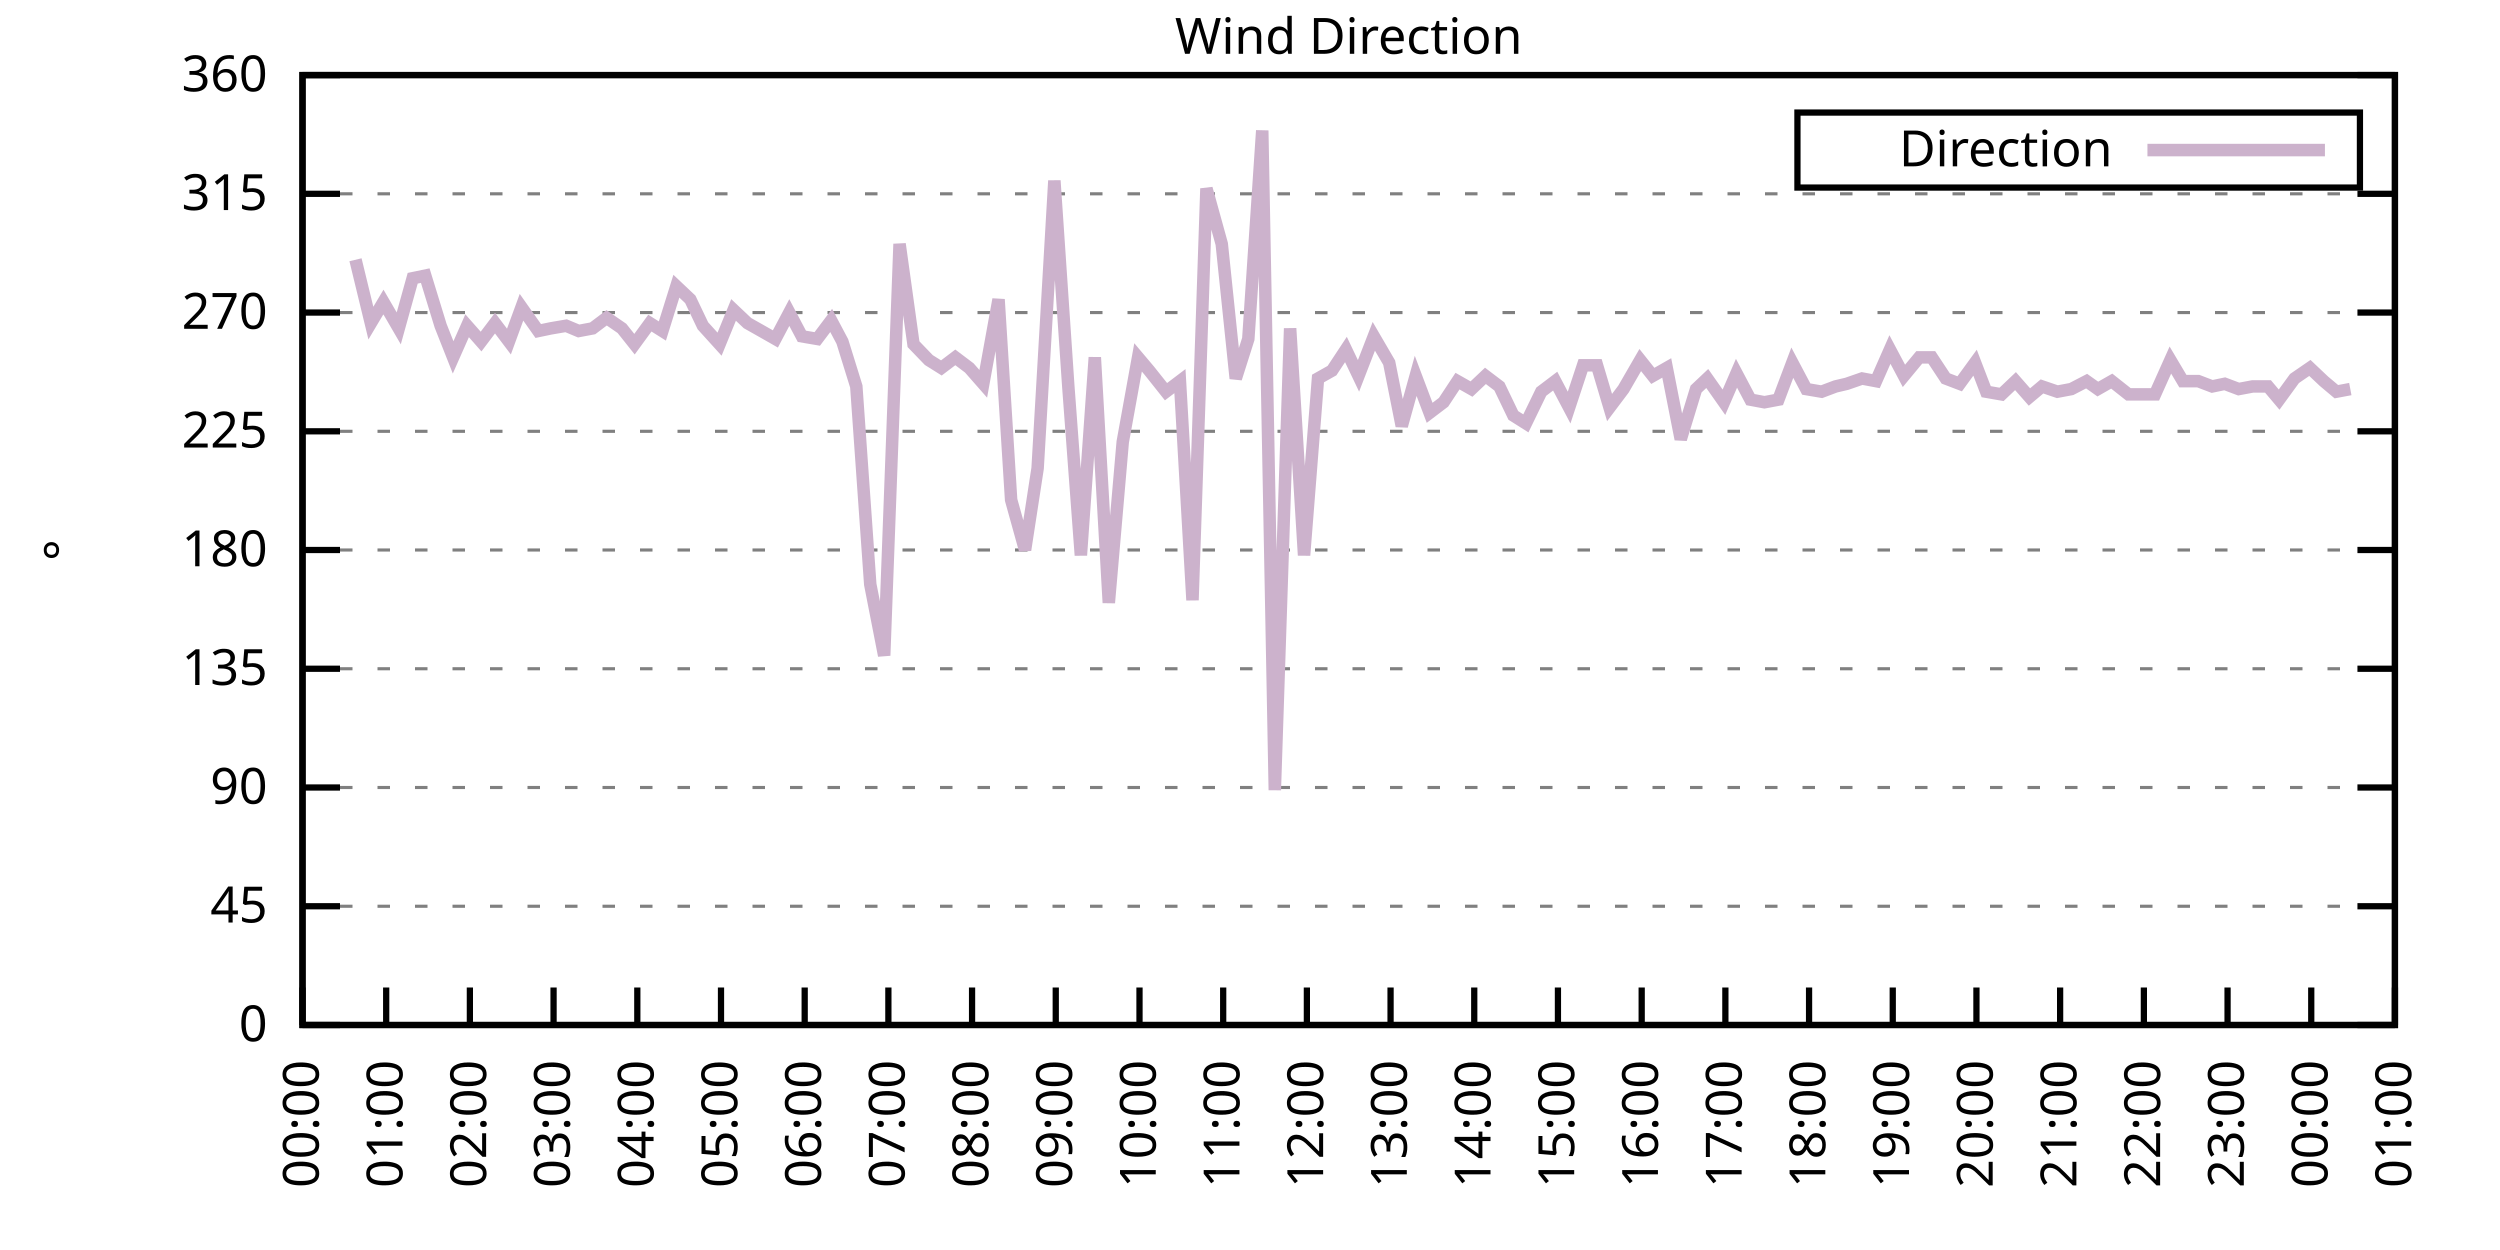
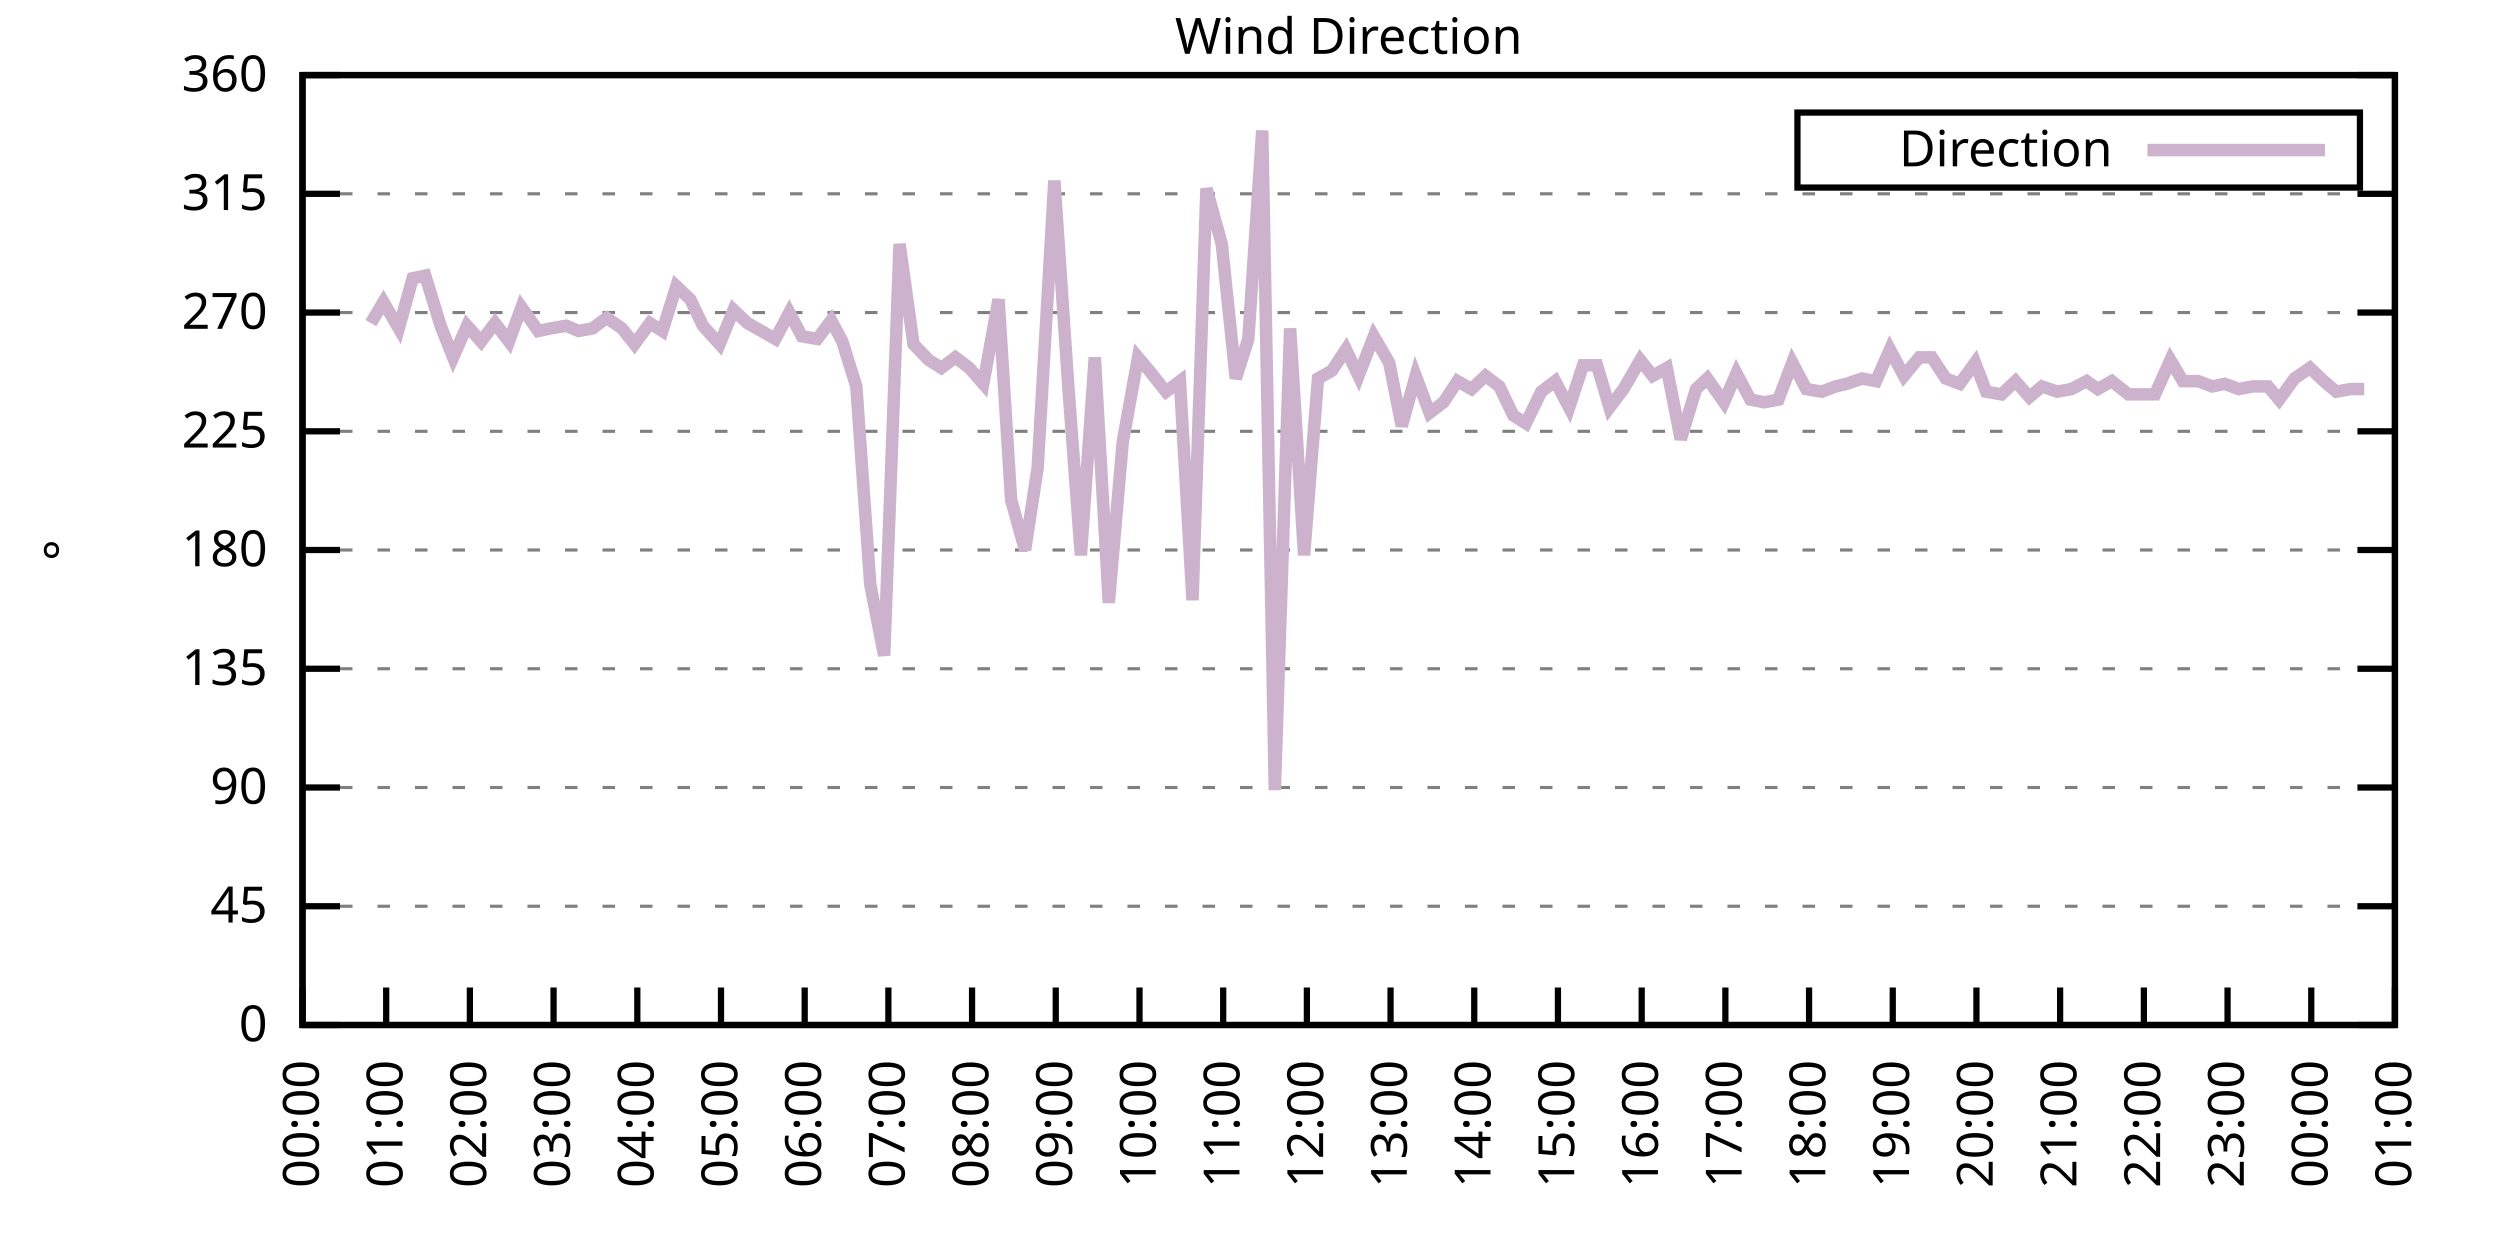
<svg xmlns="http://www.w3.org/2000/svg" xmlns:xlink="http://www.w3.org/1999/xlink" width="400" height="200" viewBox="0 0 400 200">
  <g id="gnuplot_canvas">
    <rect x="0" y="0" width="400" height="200" fill="none" />
    <defs>
      <circle id="gpDot" r="0.5" stroke-width="0.5" stroke="currentColor" />
      <path id="gpPt0" stroke-width="0.333" stroke="currentColor" d="M-1,0 h2 M0,-1 v2" />
      <path id="gpPt1" stroke-width="0.333" stroke="currentColor" d="M-1,-1 L1,1 M1,-1 L-1,1" />
      <path id="gpPt2" stroke-width="0.333" stroke="currentColor" d="M-1,0 L1,0 M0,-1 L0,1 M-1,-1 L1,1 M-1,1 L1,-1" />
      <rect id="gpPt3" stroke-width="0.333" stroke="currentColor" x="-1" y="-1" width="2" height="2" />
      <rect id="gpPt4" stroke-width="0.333" stroke="currentColor" fill="currentColor" x="-1" y="-1" width="2" height="2" />
      <circle id="gpPt5" stroke-width="0.333" stroke="currentColor" cx="0" cy="0" r="1" />
      <use xlink:href="#gpPt5" id="gpPt6" fill="currentColor" stroke="none" />
      <path id="gpPt7" stroke-width="0.333" stroke="currentColor" d="M0,-1.33 L-1.33,0.67 L1.33,0.67 z" />
      <use xlink:href="#gpPt7" id="gpPt8" fill="currentColor" stroke="none" />
      <use xlink:href="#gpPt7" id="gpPt9" stroke="currentColor" transform="rotate(180)" />
      <use xlink:href="#gpPt9" id="gpPt10" fill="currentColor" stroke="none" />
      <use xlink:href="#gpPt3" id="gpPt11" stroke="currentColor" transform="rotate(45)" />
      <use xlink:href="#gpPt11" id="gpPt12" fill="currentColor" stroke="none" />
      <path id="gpPt13" stroke-width="0.333" stroke="currentColor" d="M0,1.330 L1.265,0.411 L0.782,-1.067 L-0.782,-1.076 L-1.265,0.411 z" />
      <use xlink:href="#gpPt13" id="gpPt14" fill="currentColor" stroke="none" />
      <filter id="textbox" filterUnits="objectBoundingBox" x="0" y="0" height="1" width="1">
        <feFlood flood-color="white" flood-opacity="1" result="bgnd" />
        <feComposite in="SourceGraphic" in2="bgnd" operator="atop" />
      </filter>
      <filter id="greybox" filterUnits="objectBoundingBox" x="0" y="0" height="1" width="1">
        <feFlood flood-color="lightgrey" flood-opacity="1" result="grey" />
        <feComposite in="SourceGraphic" in2="grey" operator="atop" />
      </filter>
    </defs>
    <g fill="none" color="white" stroke="currentColor" stroke-width="1.00" stroke-linecap="butt" stroke-linejoin="miter">
</g>
    <g fill="none" color="black" stroke="currentColor" stroke-width="1.00" stroke-linecap="butt" stroke-linejoin="miter">
      <g stroke="none" shape-rendering="crispEdges">
        <polygon fill="rgb(255, 255, 255)" points="48.40,164.00 383.18,164.00 383.18,12.02 48.40,12.02 " />
      </g>
    </g>
    <g fill="none" color="black" stroke="currentColor" stroke-width="1.00" stroke-linecap="butt" stroke-linejoin="miter">
</g>
    <g fill="none" color="black" stroke="black" stroke-width="0.50" stroke-linecap="butt" stroke-linejoin="miter">
</g>
    <g fill="none" color="gray" stroke="currentColor" stroke-width="0.50" stroke-linecap="butt" stroke-linejoin="miter">
      <path stroke="gray" stroke-dasharray="2,4" class="gridline" d="M48.40,164.00 L383.19,164.00  " />
    </g>
    <g fill="none" color="gray" stroke="gray" stroke-width="1.00" stroke-linecap="butt" stroke-linejoin="miter">
</g>
    <g fill="none" color="black" stroke="currentColor" stroke-width="1.00" stroke-linecap="butt" stroke-linejoin="miter">
      <path stroke="black" d="M48.40,164.00 L54.40,164.00 M383.19,164.00 L377.19,164.00  " />
      <g transform="translate(42.80,166.60)" stroke="none" fill="black" font-family="Sans" font-size="8.00" text-anchor="end">
        <text>
          <tspan font-family="Sans"> 0</tspan>
        </text>
      </g>
    </g>
    <g fill="none" color="black" stroke="currentColor" stroke-width="1.00" stroke-linecap="butt" stroke-linejoin="miter">
</g>
    <g fill="none" color="black" stroke="black" stroke-width="0.50" stroke-linecap="butt" stroke-linejoin="miter">
</g>
    <g fill="none" color="gray" stroke="currentColor" stroke-width="0.50" stroke-linecap="butt" stroke-linejoin="miter">
      <path stroke="gray" stroke-dasharray="2,4" class="gridline" d="M48.40,145.00 L383.19,145.00  " />
    </g>
    <g fill="none" color="gray" stroke="gray" stroke-width="1.00" stroke-linecap="butt" stroke-linejoin="miter">
</g>
    <g fill="none" color="black" stroke="currentColor" stroke-width="1.00" stroke-linecap="butt" stroke-linejoin="miter">
      <path stroke="black" d="M48.40,145.00 L54.40,145.00 M383.19,145.00 L377.19,145.00  " />
      <g transform="translate(42.80,147.60)" stroke="none" fill="black" font-family="Sans" font-size="8.00" text-anchor="end">
        <text>
          <tspan font-family="Sans"> 45</tspan>
        </text>
      </g>
    </g>
    <g fill="none" color="black" stroke="currentColor" stroke-width="1.00" stroke-linecap="butt" stroke-linejoin="miter">
</g>
    <g fill="none" color="black" stroke="black" stroke-width="0.50" stroke-linecap="butt" stroke-linejoin="miter">
</g>
    <g fill="none" color="gray" stroke="currentColor" stroke-width="0.50" stroke-linecap="butt" stroke-linejoin="miter">
      <path stroke="gray" stroke-dasharray="2,4" class="gridline" d="M48.40,126.00 L383.19,126.00  " />
    </g>
    <g fill="none" color="gray" stroke="gray" stroke-width="1.00" stroke-linecap="butt" stroke-linejoin="miter">
</g>
    <g fill="none" color="black" stroke="currentColor" stroke-width="1.00" stroke-linecap="butt" stroke-linejoin="miter">
      <path stroke="black" d="M48.40,126.00 L54.40,126.00 M383.19,126.00 L377.19,126.00  " />
      <g transform="translate(42.80,128.60)" stroke="none" fill="black" font-family="Sans" font-size="8.00" text-anchor="end">
        <text>
          <tspan font-family="Sans"> 90</tspan>
        </text>
      </g>
    </g>
    <g fill="none" color="black" stroke="currentColor" stroke-width="1.00" stroke-linecap="butt" stroke-linejoin="miter">
</g>
    <g fill="none" color="black" stroke="black" stroke-width="0.50" stroke-linecap="butt" stroke-linejoin="miter">
</g>
    <g fill="none" color="gray" stroke="currentColor" stroke-width="0.50" stroke-linecap="butt" stroke-linejoin="miter">
      <path stroke="gray" stroke-dasharray="2,4" class="gridline" d="M48.40,107.00 L383.19,107.00  " />
    </g>
    <g fill="none" color="gray" stroke="gray" stroke-width="1.00" stroke-linecap="butt" stroke-linejoin="miter">
</g>
    <g fill="none" color="black" stroke="currentColor" stroke-width="1.00" stroke-linecap="butt" stroke-linejoin="miter">
      <path stroke="black" d="M48.40,107.00 L54.40,107.00 M383.19,107.00 L377.19,107.00  " />
      <g transform="translate(42.80,109.60)" stroke="none" fill="black" font-family="Sans" font-size="8.00" text-anchor="end">
        <text>
          <tspan font-family="Sans"> 135</tspan>
        </text>
      </g>
    </g>
    <g fill="none" color="black" stroke="currentColor" stroke-width="1.00" stroke-linecap="butt" stroke-linejoin="miter">
</g>
    <g fill="none" color="black" stroke="black" stroke-width="0.50" stroke-linecap="butt" stroke-linejoin="miter">
</g>
    <g fill="none" color="gray" stroke="currentColor" stroke-width="0.50" stroke-linecap="butt" stroke-linejoin="miter">
      <path stroke="gray" stroke-dasharray="2,4" class="gridline" d="M48.40,88.00 L383.19,88.00  " />
    </g>
    <g fill="none" color="gray" stroke="gray" stroke-width="1.00" stroke-linecap="butt" stroke-linejoin="miter">
</g>
    <g fill="none" color="black" stroke="currentColor" stroke-width="1.00" stroke-linecap="butt" stroke-linejoin="miter">
      <path stroke="black" d="M48.40,88.00 L54.40,88.00 M383.19,88.00 L377.19,88.00  " />
      <g transform="translate(42.80,90.60)" stroke="none" fill="black" font-family="Sans" font-size="8.00" text-anchor="end">
        <text>
          <tspan font-family="Sans"> 180</tspan>
        </text>
      </g>
    </g>
    <g fill="none" color="black" stroke="currentColor" stroke-width="1.00" stroke-linecap="butt" stroke-linejoin="miter">
</g>
    <g fill="none" color="black" stroke="black" stroke-width="0.50" stroke-linecap="butt" stroke-linejoin="miter">
</g>
    <g fill="none" color="gray" stroke="currentColor" stroke-width="0.50" stroke-linecap="butt" stroke-linejoin="miter">
      <path stroke="gray" stroke-dasharray="2,4" class="gridline" d="M48.40,69.01 L383.19,69.01  " />
    </g>
    <g fill="none" color="gray" stroke="gray" stroke-width="1.00" stroke-linecap="butt" stroke-linejoin="miter">
</g>
    <g fill="none" color="black" stroke="currentColor" stroke-width="1.00" stroke-linecap="butt" stroke-linejoin="miter">
      <path stroke="black" d="M48.40,69.01 L54.40,69.01 M383.19,69.01 L377.19,69.01  " />
      <g transform="translate(42.80,71.61)" stroke="none" fill="black" font-family="Sans" font-size="8.00" text-anchor="end">
        <text>
          <tspan font-family="Sans"> 225</tspan>
        </text>
      </g>
    </g>
    <g fill="none" color="black" stroke="currentColor" stroke-width="1.00" stroke-linecap="butt" stroke-linejoin="miter">
</g>
    <g fill="none" color="black" stroke="black" stroke-width="0.50" stroke-linecap="butt" stroke-linejoin="miter">
</g>
    <g fill="none" color="gray" stroke="currentColor" stroke-width="0.50" stroke-linecap="butt" stroke-linejoin="miter">
      <path stroke="gray" stroke-dasharray="2,4" class="gridline" d="M48.40,50.01 L383.19,50.01  " />
    </g>
    <g fill="none" color="gray" stroke="gray" stroke-width="1.00" stroke-linecap="butt" stroke-linejoin="miter">
</g>
    <g fill="none" color="black" stroke="currentColor" stroke-width="1.00" stroke-linecap="butt" stroke-linejoin="miter">
      <path stroke="black" d="M48.40,50.01 L54.40,50.01 M383.19,50.01 L377.19,50.01  " />
      <g transform="translate(42.80,52.61)" stroke="none" fill="black" font-family="Sans" font-size="8.00" text-anchor="end">
        <text>
          <tspan font-family="Sans"> 270</tspan>
        </text>
      </g>
    </g>
    <g fill="none" color="black" stroke="currentColor" stroke-width="1.00" stroke-linecap="butt" stroke-linejoin="miter">
</g>
    <g fill="none" color="black" stroke="black" stroke-width="0.50" stroke-linecap="butt" stroke-linejoin="miter">
</g>
    <g fill="none" color="gray" stroke="currentColor" stroke-width="0.50" stroke-linecap="butt" stroke-linejoin="miter">
      <path stroke="gray" stroke-dasharray="2,4" class="gridline" d="M48.40,31.01 L383.19,31.01  " />
    </g>
    <g fill="none" color="gray" stroke="gray" stroke-width="1.00" stroke-linecap="butt" stroke-linejoin="miter">
</g>
    <g fill="none" color="black" stroke="currentColor" stroke-width="1.00" stroke-linecap="butt" stroke-linejoin="miter">
      <path stroke="black" d="M48.40,31.01 L54.40,31.01 M383.19,31.01 L377.19,31.01  " />
      <g transform="translate(42.80,33.61)" stroke="none" fill="black" font-family="Sans" font-size="8.00" text-anchor="end">
        <text>
          <tspan font-family="Sans"> 315</tspan>
        </text>
      </g>
    </g>
    <g fill="none" color="black" stroke="currentColor" stroke-width="1.00" stroke-linecap="butt" stroke-linejoin="miter">
</g>
    <g fill="none" color="black" stroke="black" stroke-width="0.50" stroke-linecap="butt" stroke-linejoin="miter">
</g>
    <g fill="none" color="gray" stroke="currentColor" stroke-width="0.50" stroke-linecap="butt" stroke-linejoin="miter">
      <path stroke="gray" stroke-dasharray="2,4" class="gridline" d="M48.40,12.01 L383.19,12.01  " />
    </g>
    <g fill="none" color="gray" stroke="gray" stroke-width="1.00" stroke-linecap="butt" stroke-linejoin="miter">
</g>
    <g fill="none" color="black" stroke="currentColor" stroke-width="1.00" stroke-linecap="butt" stroke-linejoin="miter">
      <path stroke="black" d="M48.40,12.01 L54.40,12.01 M383.19,12.01 L377.19,12.01  " />
      <g transform="translate(42.80,14.61)" stroke="none" fill="black" font-family="Sans" font-size="8.00" text-anchor="end">
        <text>
          <tspan font-family="Sans"> 360</tspan>
        </text>
      </g>
    </g>
    <g fill="none" color="black" stroke="currentColor" stroke-width="1.00" stroke-linecap="butt" stroke-linejoin="miter">
      <path stroke="black" d="M48.40,164.00 L48.40,158.00  " />
      <g transform="translate(51.00,169.60) rotate(270.00)" stroke="none" fill="black" font-family="Sans" font-size="8.00" text-anchor="end">
        <text>
          <tspan font-family="Sans">00:00</tspan>
        </text>
      </g>
    </g>
    <g fill="none" color="black" stroke="currentColor" stroke-width="1.00" stroke-linecap="butt" stroke-linejoin="miter">
      <path stroke="black" d="M61.79,164.00 L61.79,158.00  " />
      <g transform="translate(64.39,169.60) rotate(270.00)" stroke="none" fill="black" font-family="Sans" font-size="8.00" text-anchor="end">
        <text>
          <tspan font-family="Sans">01:00</tspan>
        </text>
      </g>
    </g>
    <g fill="none" color="black" stroke="currentColor" stroke-width="1.00" stroke-linecap="butt" stroke-linejoin="miter">
      <path stroke="black" d="M75.18,164.00 L75.18,158.00  " />
      <g transform="translate(77.78,169.60) rotate(270.00)" stroke="none" fill="black" font-family="Sans" font-size="8.00" text-anchor="end">
        <text>
          <tspan font-family="Sans">02:00</tspan>
        </text>
      </g>
    </g>
    <g fill="none" color="black" stroke="currentColor" stroke-width="1.00" stroke-linecap="butt" stroke-linejoin="miter">
      <path stroke="black" d="M88.57,164.00 L88.57,158.00  " />
      <g transform="translate(91.17,169.60) rotate(270.00)" stroke="none" fill="black" font-family="Sans" font-size="8.00" text-anchor="end">
        <text>
          <tspan font-family="Sans">03:00</tspan>
        </text>
      </g>
    </g>
    <g fill="none" color="black" stroke="currentColor" stroke-width="1.00" stroke-linecap="butt" stroke-linejoin="miter">
      <path stroke="black" d="M101.97,164.00 L101.97,158.00  " />
      <g transform="translate(104.57,169.60) rotate(270.00)" stroke="none" fill="black" font-family="Sans" font-size="8.00" text-anchor="end">
        <text>
          <tspan font-family="Sans">04:00</tspan>
        </text>
      </g>
    </g>
    <g fill="none" color="black" stroke="currentColor" stroke-width="1.00" stroke-linecap="butt" stroke-linejoin="miter">
      <path stroke="black" d="M115.36,164.00 L115.36,158.00  " />
      <g transform="translate(117.96,169.60) rotate(270.00)" stroke="none" fill="black" font-family="Sans" font-size="8.00" text-anchor="end">
        <text>
          <tspan font-family="Sans">05:00</tspan>
        </text>
      </g>
    </g>
    <g fill="none" color="black" stroke="currentColor" stroke-width="1.00" stroke-linecap="butt" stroke-linejoin="miter">
      <path stroke="black" d="M128.75,164.00 L128.75,158.00  " />
      <g transform="translate(131.35,169.60) rotate(270.00)" stroke="none" fill="black" font-family="Sans" font-size="8.00" text-anchor="end">
        <text>
          <tspan font-family="Sans">06:00</tspan>
        </text>
      </g>
    </g>
    <g fill="none" color="black" stroke="currentColor" stroke-width="1.00" stroke-linecap="butt" stroke-linejoin="miter">
      <path stroke="black" d="M142.14,164.00 L142.14,158.00  " />
      <g transform="translate(144.74,169.60) rotate(270.00)" stroke="none" fill="black" font-family="Sans" font-size="8.00" text-anchor="end">
        <text>
          <tspan font-family="Sans">07:00</tspan>
        </text>
      </g>
    </g>
    <g fill="none" color="black" stroke="currentColor" stroke-width="1.00" stroke-linecap="butt" stroke-linejoin="miter">
      <path stroke="black" d="M155.53,164.00 L155.53,158.00  " />
      <g transform="translate(158.13,169.60) rotate(270.00)" stroke="none" fill="black" font-family="Sans" font-size="8.00" text-anchor="end">
        <text>
          <tspan font-family="Sans">08:00</tspan>
        </text>
      </g>
    </g>
    <g fill="none" color="black" stroke="currentColor" stroke-width="1.00" stroke-linecap="butt" stroke-linejoin="miter">
      <path stroke="black" d="M168.92,164.00 L168.92,158.00  " />
      <g transform="translate(171.52,169.60) rotate(270.00)" stroke="none" fill="black" font-family="Sans" font-size="8.00" text-anchor="end">
        <text>
          <tspan font-family="Sans">09:00</tspan>
        </text>
      </g>
    </g>
    <g fill="none" color="black" stroke="currentColor" stroke-width="1.00" stroke-linecap="butt" stroke-linejoin="miter">
      <path stroke="black" d="M182.32,164.00 L182.32,158.00  " />
      <g transform="translate(184.92,169.60) rotate(270.00)" stroke="none" fill="black" font-family="Sans" font-size="8.00" text-anchor="end">
        <text>
          <tspan font-family="Sans">10:00</tspan>
        </text>
      </g>
    </g>
    <g fill="none" color="black" stroke="currentColor" stroke-width="1.00" stroke-linecap="butt" stroke-linejoin="miter">
      <path stroke="black" d="M195.71,164.00 L195.71,158.00  " />
      <g transform="translate(198.31,169.60) rotate(270.00)" stroke="none" fill="black" font-family="Sans" font-size="8.00" text-anchor="end">
        <text>
          <tspan font-family="Sans">11:00</tspan>
        </text>
      </g>
    </g>
    <g fill="none" color="black" stroke="currentColor" stroke-width="1.00" stroke-linecap="butt" stroke-linejoin="miter">
      <path stroke="black" d="M209.10,164.00 L209.10,158.00  " />
      <g transform="translate(211.70,169.60) rotate(270.00)" stroke="none" fill="black" font-family="Sans" font-size="8.00" text-anchor="end">
        <text>
          <tspan font-family="Sans">12:00</tspan>
        </text>
      </g>
    </g>
    <g fill="none" color="black" stroke="currentColor" stroke-width="1.00" stroke-linecap="butt" stroke-linejoin="miter">
      <path stroke="black" d="M222.49,164.00 L222.49,158.00  " />
      <g transform="translate(225.09,169.60) rotate(270.00)" stroke="none" fill="black" font-family="Sans" font-size="8.00" text-anchor="end">
        <text>
          <tspan font-family="Sans">13:00</tspan>
        </text>
      </g>
    </g>
    <g fill="none" color="black" stroke="currentColor" stroke-width="1.00" stroke-linecap="butt" stroke-linejoin="miter">
      <path stroke="black" d="M235.88,164.00 L235.88,158.00  " />
      <g transform="translate(238.48,169.60) rotate(270.00)" stroke="none" fill="black" font-family="Sans" font-size="8.00" text-anchor="end">
        <text>
          <tspan font-family="Sans">14:00</tspan>
        </text>
      </g>
    </g>
    <g fill="none" color="black" stroke="currentColor" stroke-width="1.00" stroke-linecap="butt" stroke-linejoin="miter">
      <path stroke="black" d="M249.27,164.00 L249.27,158.00  " />
      <g transform="translate(251.87,169.60) rotate(270.00)" stroke="none" fill="black" font-family="Sans" font-size="8.00" text-anchor="end">
        <text>
          <tspan font-family="Sans">15:00</tspan>
        </text>
      </g>
    </g>
    <g fill="none" color="black" stroke="currentColor" stroke-width="1.00" stroke-linecap="butt" stroke-linejoin="miter">
      <path stroke="black" d="M262.67,164.00 L262.67,158.00  " />
      <g transform="translate(265.27,169.60) rotate(270.00)" stroke="none" fill="black" font-family="Sans" font-size="8.00" text-anchor="end">
        <text>
          <tspan font-family="Sans">16:00</tspan>
        </text>
      </g>
    </g>
    <g fill="none" color="black" stroke="currentColor" stroke-width="1.00" stroke-linecap="butt" stroke-linejoin="miter">
      <path stroke="black" d="M276.06,164.00 L276.06,158.00  " />
      <g transform="translate(278.66,169.60) rotate(270.00)" stroke="none" fill="black" font-family="Sans" font-size="8.00" text-anchor="end">
        <text>
          <tspan font-family="Sans">17:00</tspan>
        </text>
      </g>
    </g>
    <g fill="none" color="black" stroke="currentColor" stroke-width="1.00" stroke-linecap="butt" stroke-linejoin="miter">
      <path stroke="black" d="M289.45,164.00 L289.45,158.00  " />
      <g transform="translate(292.05,169.60) rotate(270.00)" stroke="none" fill="black" font-family="Sans" font-size="8.00" text-anchor="end">
        <text>
          <tspan font-family="Sans">18:00</tspan>
        </text>
      </g>
    </g>
    <g fill="none" color="black" stroke="currentColor" stroke-width="1.00" stroke-linecap="butt" stroke-linejoin="miter">
      <path stroke="black" d="M302.84,164.00 L302.84,158.00  " />
      <g transform="translate(305.44,169.60) rotate(270.00)" stroke="none" fill="black" font-family="Sans" font-size="8.00" text-anchor="end">
        <text>
          <tspan font-family="Sans">19:00</tspan>
        </text>
      </g>
    </g>
    <g fill="none" color="black" stroke="currentColor" stroke-width="1.00" stroke-linecap="butt" stroke-linejoin="miter">
      <path stroke="black" d="M316.23,164.00 L316.23,158.00  " />
      <g transform="translate(318.83,169.60) rotate(270.00)" stroke="none" fill="black" font-family="Sans" font-size="8.00" text-anchor="end">
        <text>
          <tspan font-family="Sans">20:00</tspan>
        </text>
      </g>
    </g>
    <g fill="none" color="black" stroke="currentColor" stroke-width="1.00" stroke-linecap="butt" stroke-linejoin="miter">
      <path stroke="black" d="M329.62,164.00 L329.62,158.00  " />
      <g transform="translate(332.22,169.60) rotate(270.00)" stroke="none" fill="black" font-family="Sans" font-size="8.00" text-anchor="end">
        <text>
          <tspan font-family="Sans">21:00</tspan>
        </text>
      </g>
    </g>
    <g fill="none" color="black" stroke="currentColor" stroke-width="1.00" stroke-linecap="butt" stroke-linejoin="miter">
      <path stroke="black" d="M343.02,164.00 L343.02,158.00  " />
      <g transform="translate(345.62,169.60) rotate(270.00)" stroke="none" fill="black" font-family="Sans" font-size="8.00" text-anchor="end">
        <text>
          <tspan font-family="Sans">22:00</tspan>
        </text>
      </g>
    </g>
    <g fill="none" color="black" stroke="currentColor" stroke-width="1.00" stroke-linecap="butt" stroke-linejoin="miter">
      <path stroke="black" d="M356.41,164.00 L356.41,158.00  " />
      <g transform="translate(359.01,169.60) rotate(270.00)" stroke="none" fill="black" font-family="Sans" font-size="8.00" text-anchor="end">
        <text>
          <tspan font-family="Sans">23:00</tspan>
        </text>
      </g>
    </g>
    <g fill="none" color="black" stroke="currentColor" stroke-width="1.00" stroke-linecap="butt" stroke-linejoin="miter">
      <path stroke="black" d="M369.80,164.00 L369.80,158.00  " />
      <g transform="translate(372.40,169.60) rotate(270.00)" stroke="none" fill="black" font-family="Sans" font-size="8.00" text-anchor="end">
        <text>
          <tspan font-family="Sans">00:00</tspan>
        </text>
      </g>
    </g>
    <g fill="none" color="black" stroke="currentColor" stroke-width="1.00" stroke-linecap="butt" stroke-linejoin="miter">
      <path stroke="black" d="M383.19,164.00 L383.19,158.00  " />
      <g transform="translate(385.79,169.60) rotate(270.00)" stroke="none" fill="black" font-family="Sans" font-size="8.00" text-anchor="end">
        <text>
          <tspan font-family="Sans">01:00</tspan>
        </text>
      </g>
    </g>
    <g fill="none" color="black" stroke="currentColor" stroke-width="1.00" stroke-linecap="butt" stroke-linejoin="miter">
</g>
    <g fill="none" color="black" stroke="currentColor" stroke-width="1.00" stroke-linecap="butt" stroke-linejoin="miter">
      <path stroke="black" d="M48.40,12.01 L48.40,164.00 L383.19,164.00 L383.19,12.01 L48.40,12.01 Z  " />
    </g>
    <g fill="none" color="black" stroke="currentColor" stroke-width="1.00" stroke-linecap="butt" stroke-linejoin="miter">
</g>
    <g fill="none" color="black" stroke="currentColor" stroke-width="1.00" stroke-linecap="butt" stroke-linejoin="miter">
      <path stroke="black" d="M287.59,30.01 L287.59,18.01 L377.59,18.01 L377.59,30.01 L287.59,30.01 Z  " />
    </g>
    <g id="Wind_direction_plot_1">
      <g fill="none" color="white" stroke="black" stroke-width="2.00" stroke-linecap="butt" stroke-linejoin="miter">
</g>
      <g fill="none" color="black" stroke="currentColor" stroke-width="2.00" stroke-linecap="butt" stroke-linejoin="miter">
        <g transform="translate(337.99,26.61)" stroke="none" fill="black" font-family="Sans" font-size="8.00" text-anchor="end">
          <text>
            <tspan font-family="Sans">Direction</tspan>
          </text>
        </g>
      </g>
      <g fill="none" color="black" stroke="currentColor" stroke-width="2.00" stroke-linecap="butt" stroke-linejoin="miter">
-         <path stroke="rgb(204, 178, 204)" d="M343.59,24.01 L371.99,24.01 M56.88,41.56 L59.34,51.70 L61.35,48.32 L63.80,52.54 L66.03,44.52 L68.04,44.10   L70.50,52.12 L72.50,57.18 L74.74,52.12 L76.97,54.65 L79.20,51.70 L81.43,54.65 L83.44,49.16 L86.12,52.96   L88.13,52.54 L90.58,52.12 L92.59,52.96 L94.82,52.54 L97.06,50.85 L99.51,52.54 L101.52,55.07 L103.98,51.70   L105.98,52.96 L108.22,45.79 L110.45,47.90 L112.46,52.12 L115.13,55.07 L117.37,49.59 L119.60,51.70 L121.83,52.96   L124.06,54.23 L126.29,50.01 L128.30,53.81 L130.76,54.23 L132.99,51.27 L134.78,54.65 L137.01,61.83 L139.24,93.49   L141.47,104.89 L143.93,39.03 L146.16,55.07 L148.61,57.61 L150.62,58.87 L152.85,57.18 L155.09,58.87 L157.32,61.41   L159.77,47.90 L161.78,79.98 L164.01,88.00 L166.02,74.92 L168.70,28.90 L170.93,61.83 L172.94,88.85 L175.17,57.18   L177.41,96.45 L179.64,70.70 L182.09,57.18 L183.88,59.30 L186.56,62.67 L188.79,60.98 L190.80,96.03 L193.03,30.16   L195.48,39.03 L197.72,60.56 L199.73,54.23 L201.96,20.88 L203.97,126.42 L206.42,52.54 L208.65,88.85 L210.88,60.56   L213.12,59.30 L215.35,55.92 L217.36,60.14 L219.81,53.81 L222.27,58.03 L224.28,68.16 L226.51,60.14 L228.74,66.05   L230.97,64.36 L233.20,60.98 L235.44,62.25 L237.67,60.14 L239.90,61.83 L242.13,66.47 L244.14,67.74 L246.60,62.67   L248.83,60.98 L251.06,65.21 L253.29,58.45 L255.52,58.45 L257.53,65.21 L259.76,62.25 L262.44,57.61 L264.45,60.14   L266.68,58.87 L268.92,70.27 L271.37,62.25 L273.16,60.56 L275.83,64.36 L277.84,59.72 L280.07,63.94 L282.31,64.36   L284.54,63.94 L286.77,58.03 L289.00,62.25 L291.46,62.67 L293.69,61.83 L295.48,61.41 L297.93,60.56 L300.16,60.98   L302.39,55.92 L304.63,60.14 L307.08,57.18 L309.09,57.18 L311.32,60.56 L313.55,61.41 L316.01,58.03 L317.79,62.67   L320.25,63.10 L322.48,60.98 L324.71,63.52 L326.72,61.83 L329.18,62.67 L331.41,62.25 L333.86,60.98 L335.65,62.25   L337.88,60.98 L340.56,63.10 L342.57,63.10 L344.80,63.10 L347.26,57.61 L349.26,60.98 L351.72,60.98 L353.95,61.83   L355.96,61.41 L358.19,62.25 L360.42,61.83 L362.88,61.83 L364.66,63.94 L367.12,60.56 L369.58,58.87 L371.81,60.98   L373.82,62.67 L376.05,62.25  " />
+         <path stroke="rgb(204, 178, 204)" d="M343.59,24.01 L371.99,24.01 M59.34,51.70 L61.35,48.32 L63.80,52.54 L66.03,44.52 L68.04,44.10 L70.50,52.12   L72.50,57.18 L74.74,52.12 L76.97,54.65 L79.20,51.70 L81.43,54.65 L83.44,49.16 L86.12,52.96 L88.13,52.54   L90.58,52.12 L92.59,52.96 L94.82,52.54 L97.06,50.85 L99.51,52.54 L101.52,55.07 L103.98,51.70 L105.98,52.96   L108.22,45.79 L110.45,47.90 L112.46,52.12 L115.13,55.07 L117.37,49.59 L119.60,51.70 L121.83,52.96 L124.06,54.23   L126.29,50.01 L128.30,53.81 L130.76,54.23 L132.99,51.27 L134.78,54.65 L137.01,61.83 L139.24,93.49 L141.47,104.89   L143.93,39.03 L146.16,55.07 L148.61,57.61 L150.62,58.87 L152.85,57.18 L155.09,58.87 L157.32,61.41 L159.77,47.90   L161.78,79.98 L164.01,88.00 L166.02,74.92 L168.70,28.90 L170.93,61.83 L172.94,88.85 L175.17,57.18 L177.41,96.45   L179.64,70.70 L182.09,57.18 L183.88,59.30 L186.56,62.67 L188.79,60.98 L190.80,96.03 L193.03,30.16 L195.48,39.03   L197.72,60.56 L199.73,54.23 L201.96,20.88 L203.97,126.42 L206.42,52.54 L208.65,88.85 L210.88,60.56 L213.12,59.30   L215.35,55.92 L217.36,60.14 L219.81,53.81 L222.27,58.03 L224.28,68.16 L226.51,60.14 L228.74,66.05 L230.97,64.36   L233.20,60.98 L235.44,62.25 L237.67,60.14 L239.90,61.83 L242.13,66.47 L244.14,67.74 L246.60,62.67 L248.83,60.98   L251.06,65.21 L253.29,58.45 L255.52,58.45 L257.53,65.21 L259.76,62.25 L262.44,57.61 L264.45,60.14 L266.68,58.87   L268.92,70.27 L271.37,62.25 L273.16,60.56 L275.83,64.36 L277.84,59.72 L280.07,63.94 L282.31,64.36 L284.54,63.94   L286.77,58.03 L289.00,62.25 L291.46,62.67 L293.69,61.83 L295.48,61.41 L297.93,60.56 L300.16,60.98 L302.39,55.92   L304.63,60.14 L307.08,57.18 L309.09,57.18 L311.32,60.56 L313.55,61.41 L316.01,58.03 L317.79,62.67 L320.25,63.10   L322.48,60.98 L324.71,63.52 L326.72,61.83 L329.18,62.67 L331.41,62.25 L333.86,60.98 L335.65,62.25 L337.88,60.98   L340.56,63.10 L342.57,63.10 L344.80,63.10 L347.26,57.61 L349.26,60.98 L351.72,60.98 L353.95,61.83 L355.96,61.41   L358.19,62.25 L360.42,61.83 L362.88,61.83 L364.66,63.94 L367.12,60.56 L369.58,58.87 L371.81,60.98 L373.82,62.67   L376.05,62.25 L378.28,62.25  " />
      </g>
    </g>
    <g fill="none" color="black" stroke="currentColor" stroke-width="2.00" stroke-linecap="butt" stroke-linejoin="miter">
</g>
    <g fill="none" color="black" stroke="black" stroke-width="1.00" stroke-linecap="butt" stroke-linejoin="miter">
</g>
    <g fill="none" color="black" stroke="currentColor" stroke-width="1.00" stroke-linecap="butt" stroke-linejoin="miter">
      <path stroke="black" d="M48.40,12.01 L48.40,164.00 L383.19,164.00 L383.19,12.01 L48.40,12.01 Z  " />
      <g transform="translate(12.80,88.01) rotate(270.00)" stroke="none" fill="black" font-family="Sans" font-size="8.00" text-anchor="middle">
        <text>
          <tspan font-family="Sans">°</tspan>
        </text>
      </g>
    </g>
    <g fill="none" color="black" stroke="currentColor" stroke-width="1.00" stroke-linecap="butt" stroke-linejoin="miter">
</g>
    <g fill="none" color="black" stroke="currentColor" stroke-width="1.00" stroke-linecap="butt" stroke-linejoin="miter">
      <g transform="translate(215.79,8.61)" stroke="none" fill="black" font-family="Sans" font-size="8.00" text-anchor="middle">
        <text>
          <tspan font-family="Sans">Wind Direction</tspan>
        </text>
      </g>
    </g>
    <g fill="none" color="black" stroke="currentColor" stroke-width="1.00" stroke-linecap="butt" stroke-linejoin="miter">
</g>
  </g>
</svg>
